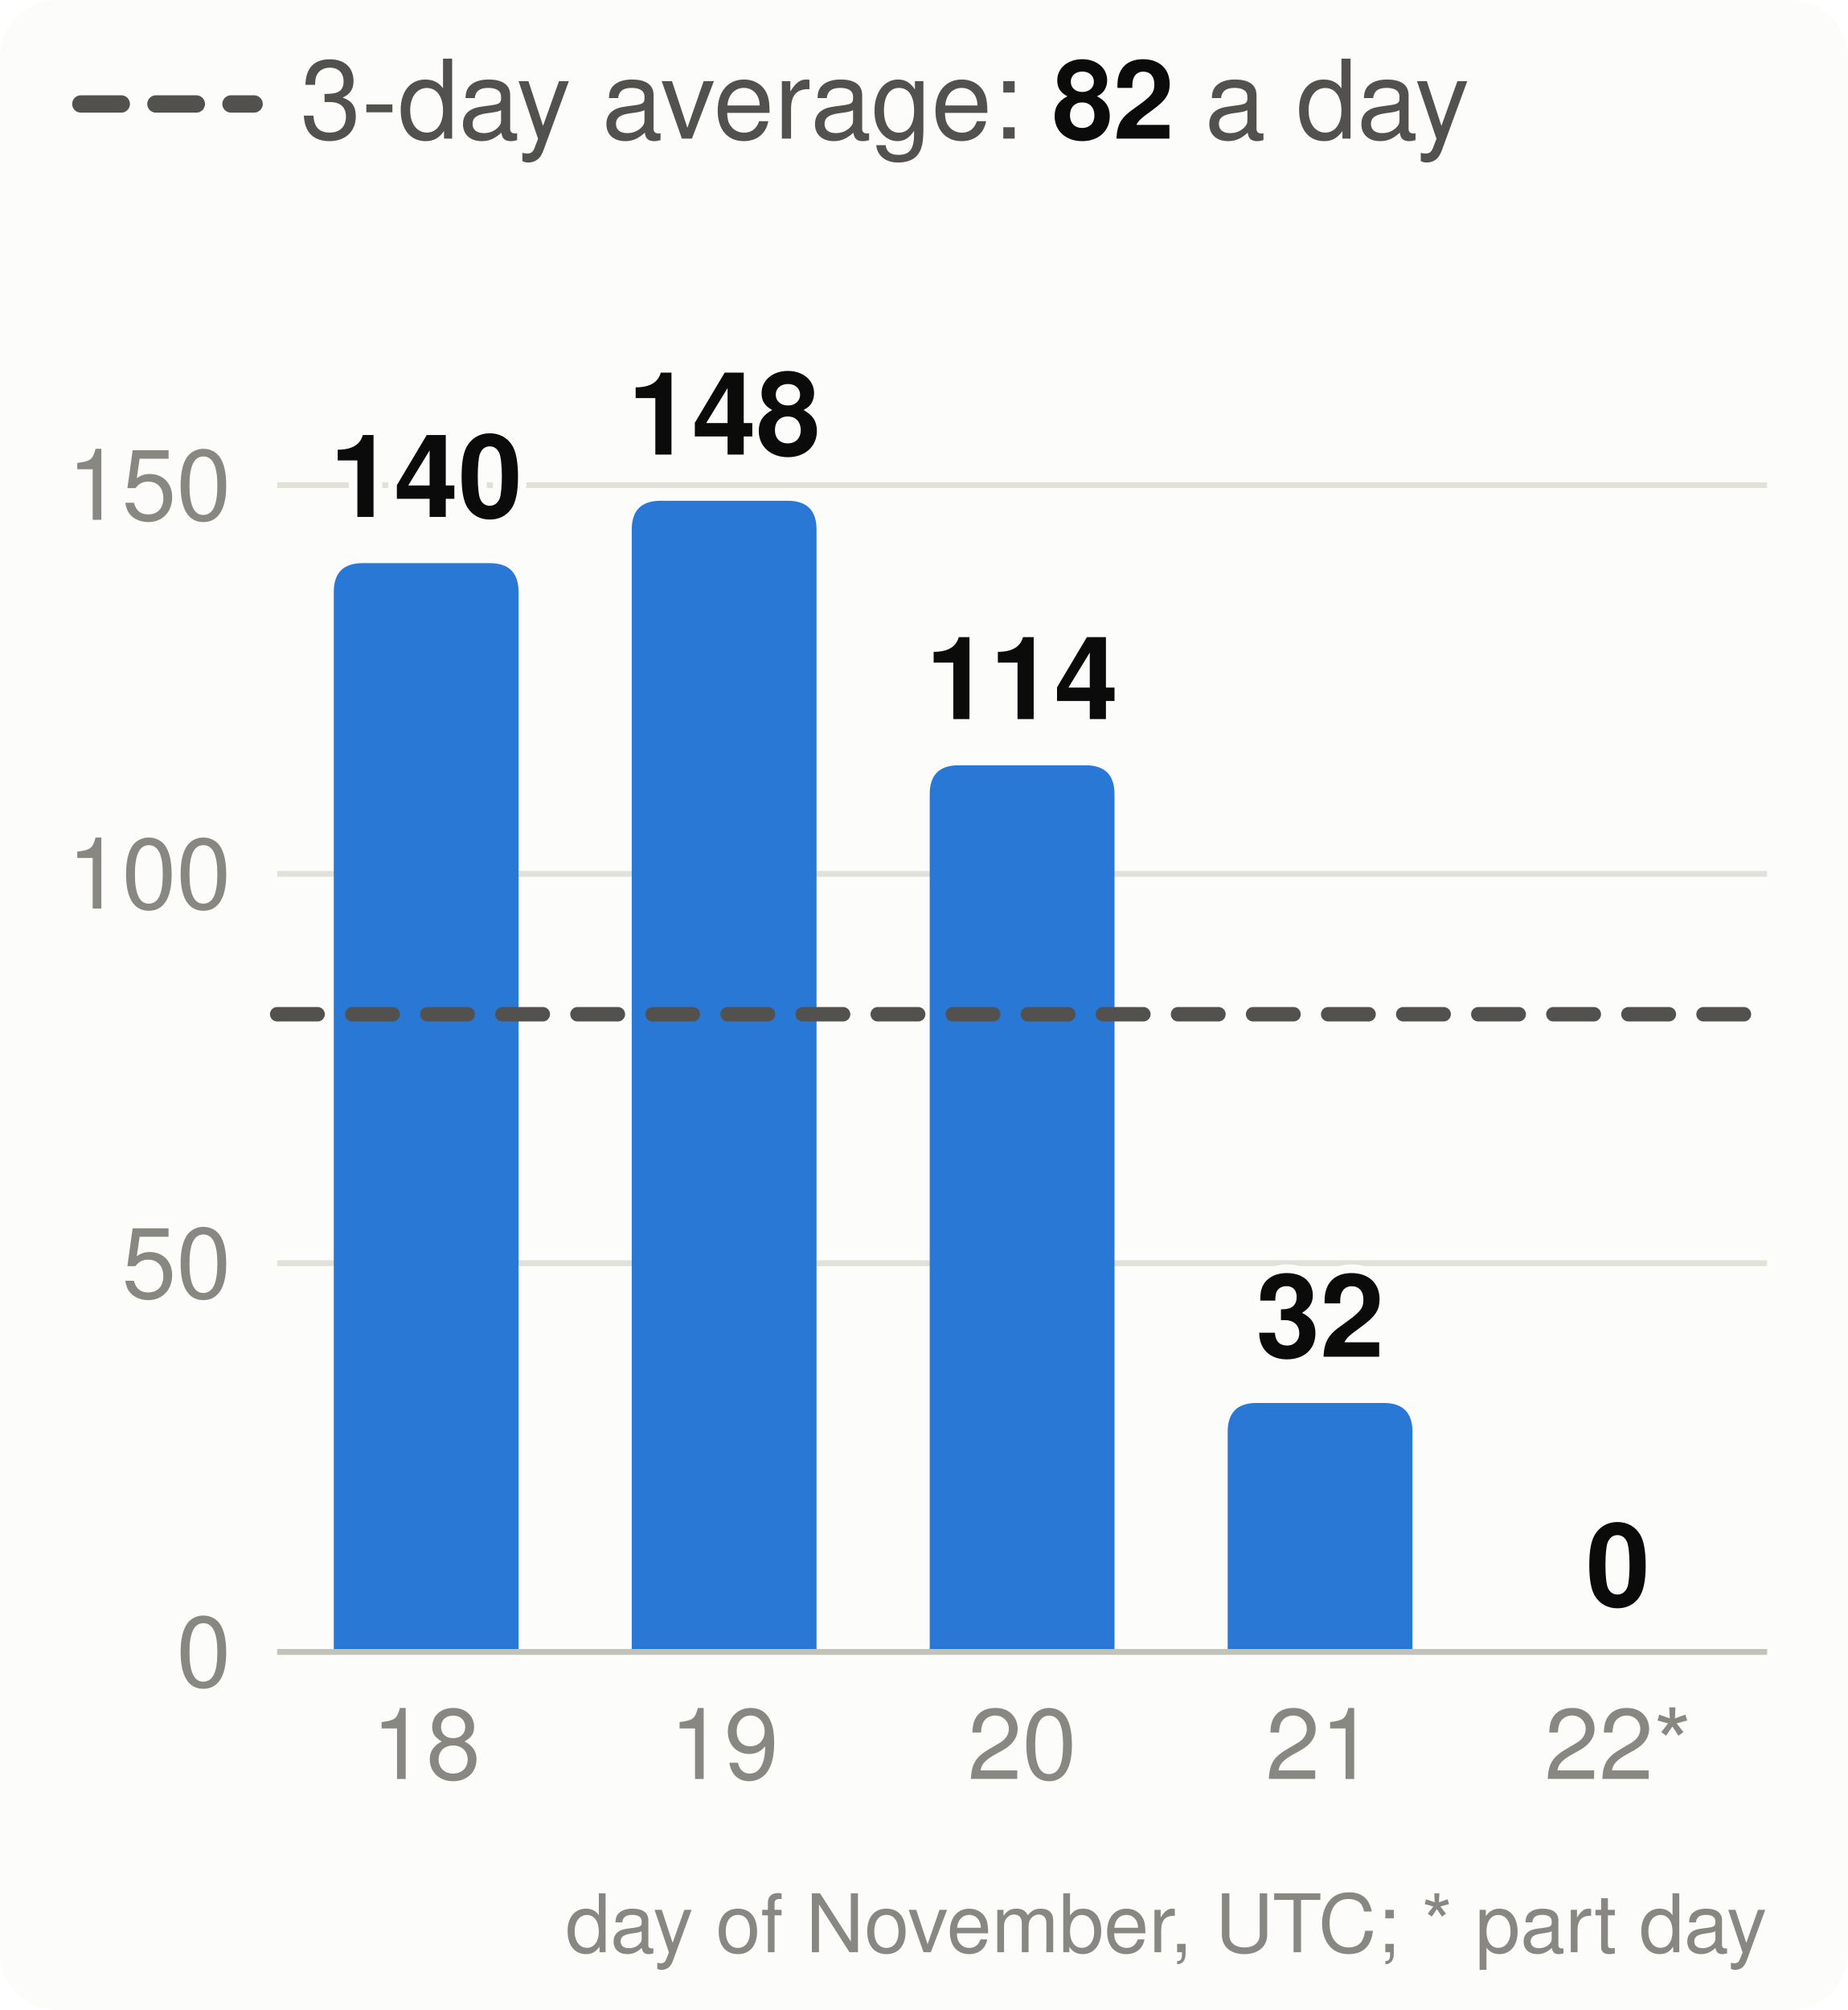
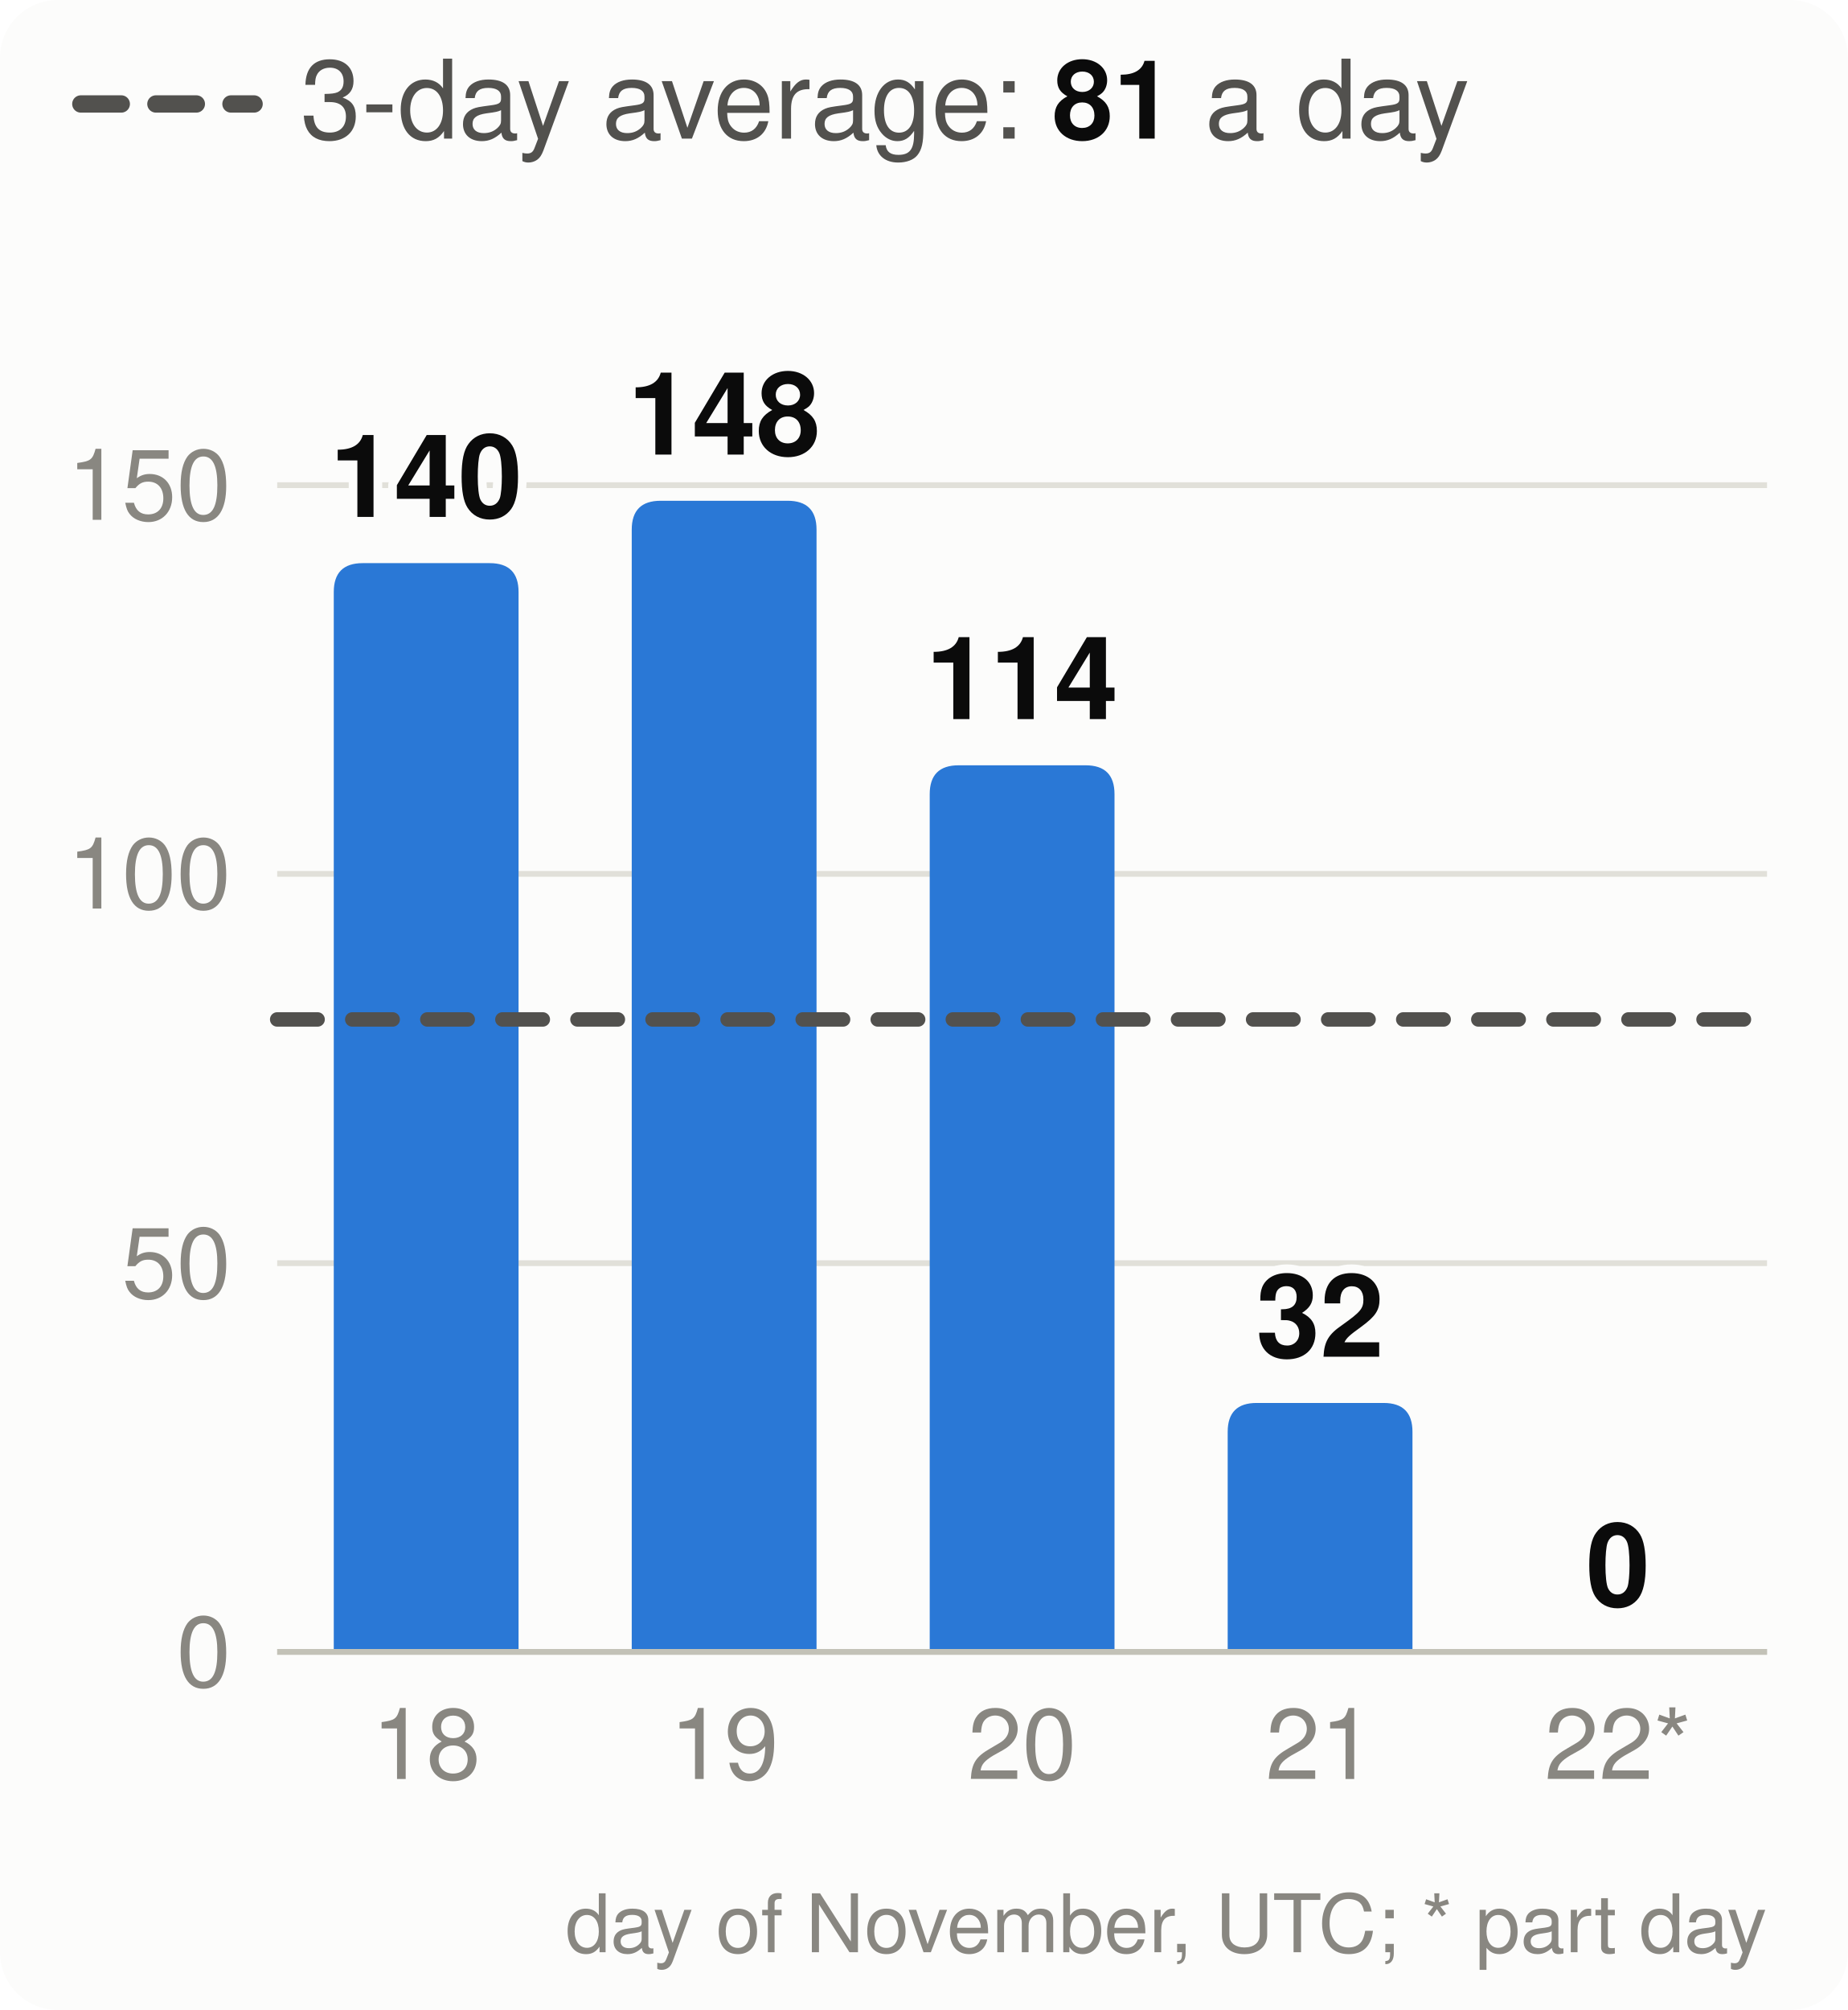
<svg xmlns="http://www.w3.org/2000/svg" viewBox="0 0 320 348" width="320" height="348" font-family="system-ui,-apple-system,Segoe UI,Helvetica,Arial,sans-serif" font-size="18" role="img" aria-label="Velocity: story points merged per day, the 3-day average and the pace needed">
  <style>.h{paint-order:stroke;stroke:#fcfcfb;stroke-width:3px;stroke-linejoin:round}.rg{stroke:#fcfcfb}@media (prefers-color-scheme: dark){.bg{fill:#1a1a19}.t1{fill:#f0efec}.t2{fill:#c3c2b7}.gr{stroke:#2c2c2a}.ax{stroke:#383835}.ld{stroke:#383835}.br{stroke:#c3c2b7}.m{stroke:#3987e5}.dp{stroke:#d95926}.v{stroke:#199e70}.i2{stroke:#c3c2b7}.i1{stroke:#f0efec}.f1{fill:#3987e5}.f2{fill:#d95926}.f3{fill:#199e70}.f4{fill:#c98500}.ev{fill:#c3c2b7}.inv{fill:#1a1a19}.done{fill:#cde2fb}.todo{fill:#52514e}.tile{fill:#262624}.h,.rg{stroke:#1a1a19}}</style>
  <rect width="320" height="348" rx="10" class="bg" fill="#fcfcfb" />
  <line x1="14" x2="44" y1="18" y2="18" class="i2" stroke="#52514e" stroke-width="3" stroke-dasharray="7 6" stroke-linecap="round" />
-   <text x="52" y="24" class="t2" fill="#52514e" font-size="19">3-day average: <tspan class="t1" fill="#0b0b0b" font-weight="700">82</tspan> a day</text>
+   <text x="52" y="24" class="t2" fill="#52514e" font-size="19">3-day average: <tspan class="t1" fill="#0b0b0b" font-weight="700">81</tspan> a day</text>
  <line x1="48" x2="306" y1="286.0" y2="286.0" class="gr" stroke="#e1e0d9" />
  <text x="40" y="292.0" text-anchor="end" class="t3" fill="#898781" font-size="17">0</text>
  <line x1="48" x2="306" y1="218.7" y2="218.7" class="gr" stroke="#e1e0d9" />
  <text x="40" y="224.7" text-anchor="end" class="t3" fill="#898781" font-size="17">50</text>
  <line x1="48" x2="306" y1="151.3" y2="151.3" class="gr" stroke="#e1e0d9" />
  <text x="40" y="157.3" text-anchor="end" class="t3" fill="#898781" font-size="17">100</text>
  <line x1="48" x2="306" y1="84.0" y2="84.0" class="gr" stroke="#e1e0d9" />
  <text x="40" y="90.0" text-anchor="end" class="t3" fill="#898781" font-size="17">150</text>
  <path d="M57.8,286.0V102.5Q57.8,97.5 62.8,97.5H84.8Q89.8,97.5 89.8,102.5V286.0Z" class="f1" fill="#2a78d6" />
  <text x="73.8" y="89.5" text-anchor="middle" class="t1 h" fill="#0b0b0b" font-size="20" font-weight="700">140</text>
  <text x="73.8" y="308" text-anchor="middle" class="t3" fill="#898781" font-size="17">18</text>
  <path d="M109.4,286.0V91.7Q109.4,86.7 114.4,86.7H136.4Q141.4,86.7 141.4,91.7V286.0Z" class="f1" fill="#2a78d6" />
  <text x="125.4" y="78.7" text-anchor="middle" class="t1 h" fill="#0b0b0b" font-size="20" font-weight="700">148</text>
  <text x="125.4" y="308" text-anchor="middle" class="t3" fill="#898781" font-size="17">19</text>
  <path d="M161.0,286.0V137.5Q161.0,132.5 166.0,132.5H188.0Q193.0,132.5 193.0,137.5V286.0Z" class="f1" fill="#2a78d6" />
  <text x="177.0" y="124.5" text-anchor="middle" class="t1 h" fill="#0b0b0b" font-size="20" font-weight="700">114</text>
  <text x="177.0" y="308" text-anchor="middle" class="t3" fill="#898781" font-size="17">20</text>
  <path d="M212.6,286.0V247.9Q212.6,242.9 217.6,242.9H239.6Q244.6,242.9 244.6,247.9V286.0Z" class="f1" fill="#2a78d6" />
  <text x="228.6" y="234.9" text-anchor="middle" class="t1 h" fill="#0b0b0b" font-size="20" font-weight="700">32</text>
  <text x="228.6" y="308" text-anchor="middle" class="t3" fill="#898781" font-size="17">21</text>
  <text x="280.2" y="278.0" text-anchor="middle" class="t1 h" fill="#0b0b0b" font-size="20" font-weight="700">0</text>
  <text x="280.2" y="308" text-anchor="middle" class="t3" fill="#898781" font-size="17">22*</text>
  <line x1="48" x2="306" y1="286.0" y2="286.0" class="ax" stroke="#c3c2b7" />
-   <line x1="48" x2="306" y1="175.6" y2="175.6" class="i2" stroke="#52514e" stroke-width="2.5" stroke-dasharray="7 6" stroke-linecap="round" />
+   <line x1="48" x2="306" y1="176.5" y2="176.5" class="i2" stroke="#52514e" stroke-width="2.5" stroke-dasharray="7 6" stroke-linecap="round" />
  <text x="306" y="338" text-anchor="end" class="t3" fill="#898781" font-size="14">day of November, UTC; * part day</text>
</svg>
